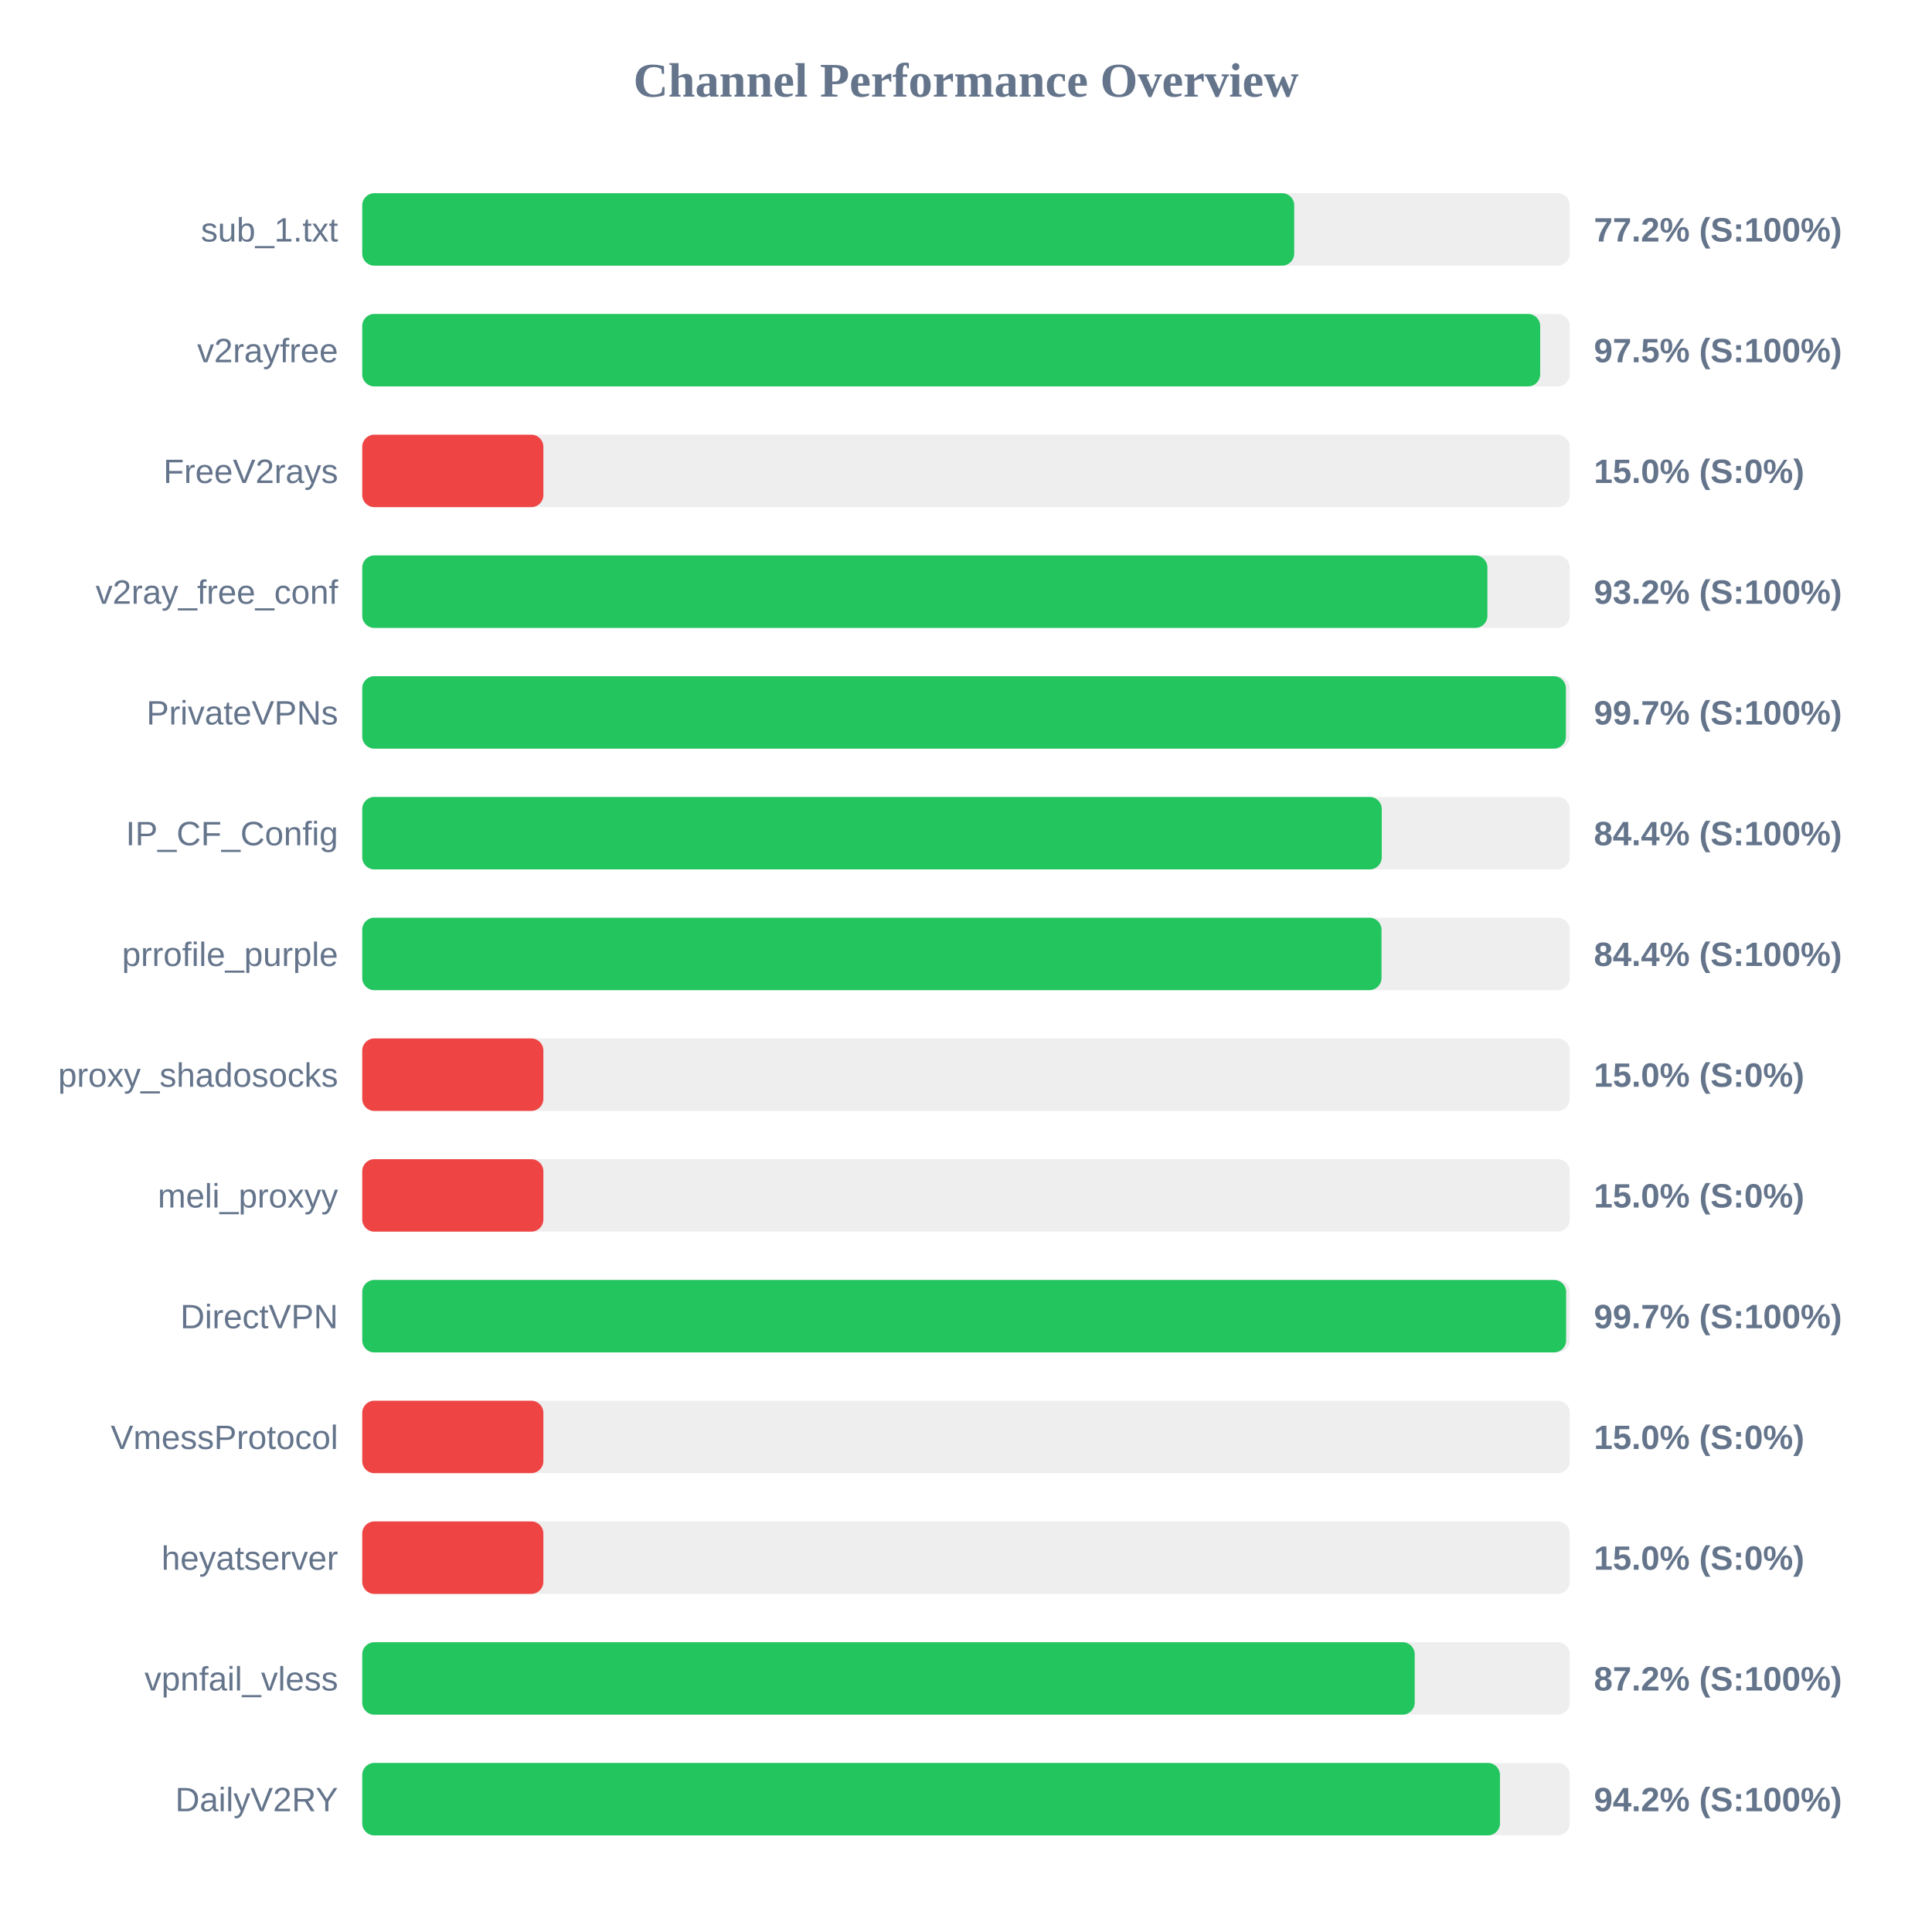
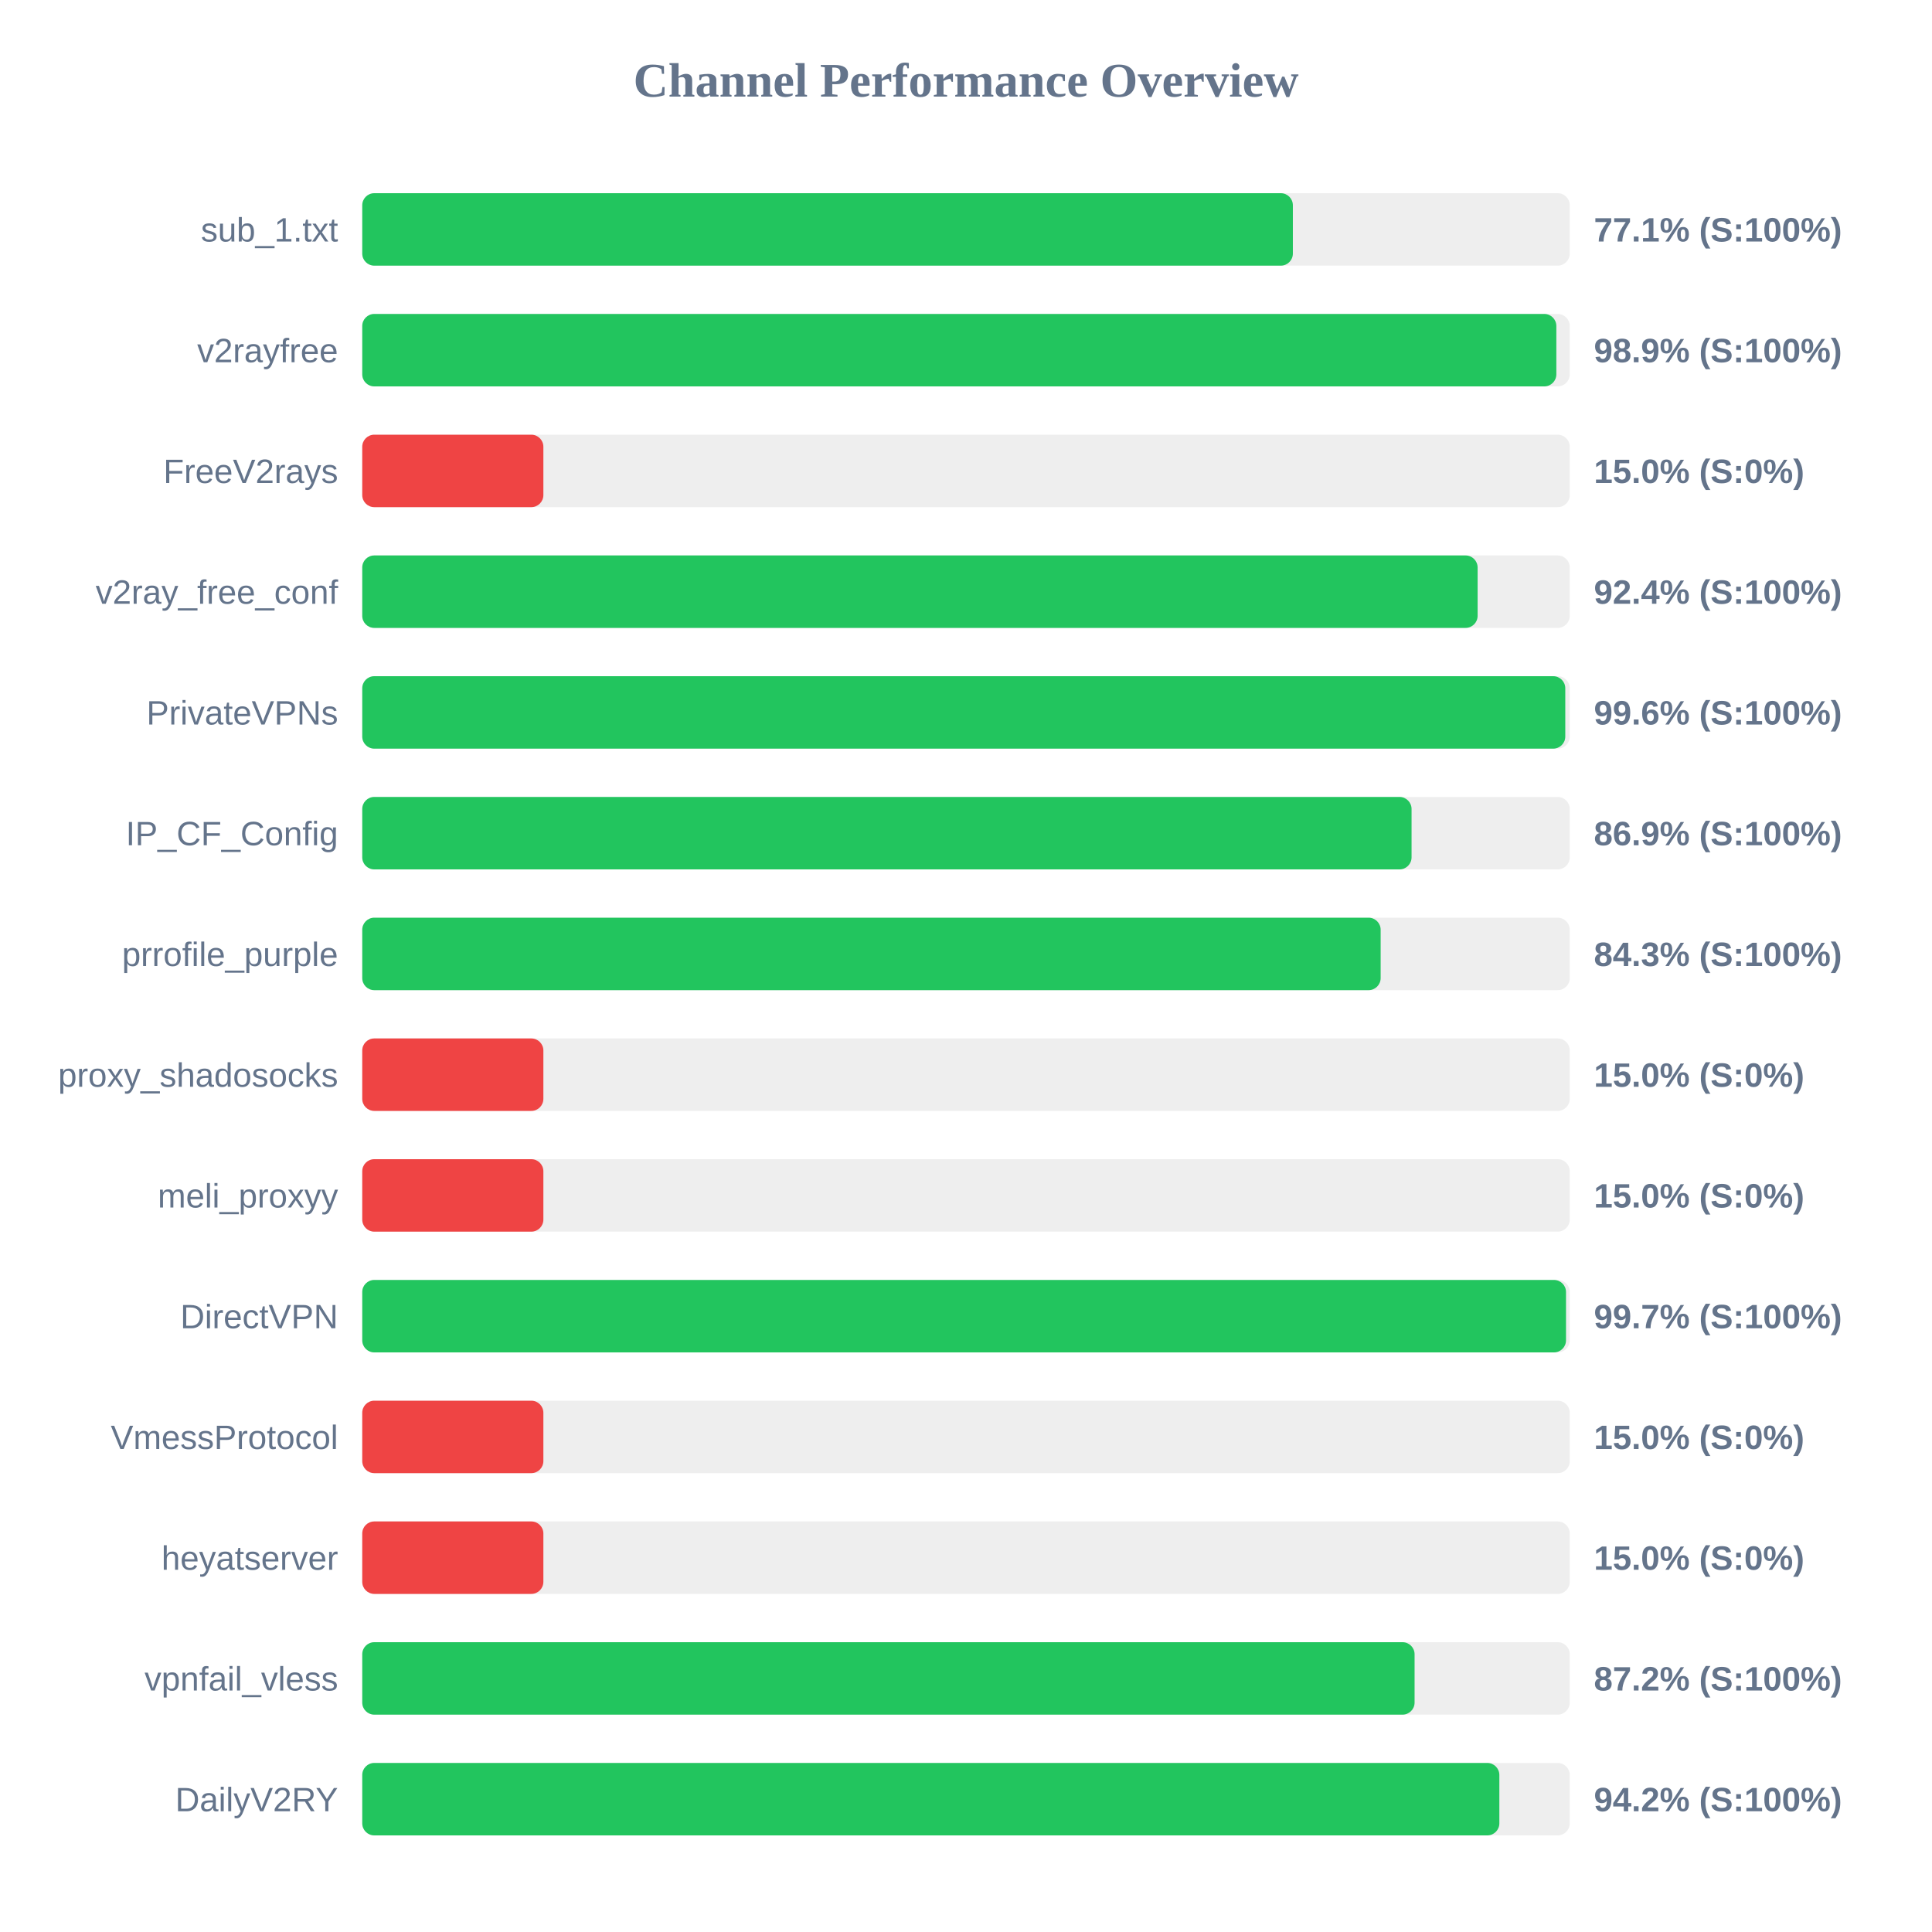
<svg xmlns="http://www.w3.org/2000/svg" width="800" height="800" version="1.1">
  <style>
        .row { font: 14px Arial; fill: #64748b; }
        .score { font: bold 14px Arial; fill: #64748b; }
    </style>
  <text x="400" y="40" text-anchor="middle" font-size="20px" font-weight="bold" fill="#64748b">Channel Performance Overview</text>
  <rect x="150" y="80" width="500" height="30" fill="#eee" rx="5" />
-   <rect x="150" y="80" width="385.9" height="30" fill="#22c55e" rx="5" />
+   <rect x="150" y="80" width="385.35" height="30" fill="#22c55e" rx="5" />
  <text x="140" y="100" text-anchor="end" class="row">sub_1.txt</text>
-   <text x="660" y="100" text-anchor="start" class="score">77.2% (S:100%)</text>
+   <text x="660" y="100" text-anchor="start" class="score">77.1% (S:100%)</text>
  <rect x="150" y="130" width="500" height="30" fill="#eee" rx="5" />
-   <rect x="150" y="130" width="487.75" height="30" fill="#22c55e" rx="5" />
+   <rect x="150" y="130" width="494.45" height="30" fill="#22c55e" rx="5" />
  <text x="140" y="150" text-anchor="end" class="row">v2rayfree</text>
-   <text x="660" y="150" text-anchor="start" class="score">97.5% (S:100%)</text>
+   <text x="660" y="150" text-anchor="start" class="score">98.9% (S:100%)</text>
  <rect x="150" y="180" width="500" height="30" fill="#eee" rx="5" />
  <rect x="150" y="180" width="75.0" height="30" fill="#ef4444" rx="5" />
  <text x="140" y="200" text-anchor="end" class="row">FreeV2rays</text>
  <text x="660" y="200" text-anchor="start" class="score">15.0% (S:0%)</text>
  <rect x="150" y="230" width="500" height="30" fill="#eee" rx="5" />
-   <rect x="150" y="230" width="465.9" height="30" fill="#22c55e" rx="5" />
+   <rect x="150" y="230" width="461.85" height="30" fill="#22c55e" rx="5" />
  <text x="140" y="250" text-anchor="end" class="row">v2ray_free_conf</text>
-   <text x="660" y="250" text-anchor="start" class="score">93.2% (S:100%)</text>
+   <text x="660" y="250" text-anchor="start" class="score">92.4% (S:100%)</text>
  <rect x="150" y="280" width="500" height="30" fill="#eee" rx="5" />
-   <rect x="150" y="280" width="498.4" height="30" fill="#22c55e" rx="5" />
+   <rect x="150" y="280" width="498.15" height="30" fill="#22c55e" rx="5" />
  <text x="140" y="300" text-anchor="end" class="row">PrivateVPNs</text>
-   <text x="660" y="300" text-anchor="start" class="score">99.7% (S:100%)</text>
+   <text x="660" y="300" text-anchor="start" class="score">99.6% (S:100%)</text>
  <rect x="150" y="330" width="500" height="30" fill="#eee" rx="5" />
-   <rect x="150" y="330" width="422.15" height="30" fill="#22c55e" rx="5" />
+   <rect x="150" y="330" width="434.5" height="30" fill="#22c55e" rx="5" />
  <text x="140" y="350" text-anchor="end" class="row">IP_CF_Config</text>
-   <text x="660" y="350" text-anchor="start" class="score">84.4% (S:100%)</text>
+   <text x="660" y="350" text-anchor="start" class="score">86.9% (S:100%)</text>
  <rect x="150" y="380" width="500" height="30" fill="#eee" rx="5" />
-   <rect x="150" y="380" width="422.05" height="30" fill="#22c55e" rx="5" />
+   <rect x="150" y="380" width="421.7" height="30" fill="#22c55e" rx="5" />
  <text x="140" y="400" text-anchor="end" class="row">prrofile_purple</text>
-   <text x="660" y="400" text-anchor="start" class="score">84.4% (S:100%)</text>
+   <text x="660" y="400" text-anchor="start" class="score">84.3% (S:100%)</text>
  <rect x="150" y="430" width="500" height="30" fill="#eee" rx="5" />
  <rect x="150" y="430" width="75.0" height="30" fill="#ef4444" rx="5" />
  <text x="140" y="450" text-anchor="end" class="row">proxy_shadosocks</text>
  <text x="660" y="450" text-anchor="start" class="score">15.0% (S:0%)</text>
  <rect x="150" y="480" width="500" height="30" fill="#eee" rx="5" />
  <rect x="150" y="480" width="75.0" height="30" fill="#ef4444" rx="5" />
  <text x="140" y="500" text-anchor="end" class="row">meli_proxyy</text>
  <text x="660" y="500" text-anchor="start" class="score">15.0% (S:0%)</text>
  <rect x="150" y="530" width="500" height="30" fill="#eee" rx="5" />
-   <rect x="150" y="530" width="498.5" height="30" fill="#22c55e" rx="5" />
+   <rect x="150" y="530" width="498.45" height="30" fill="#22c55e" rx="5" />
  <text x="140" y="550" text-anchor="end" class="row">DirectVPN</text>
  <text x="660" y="550" text-anchor="start" class="score">99.7% (S:100%)</text>
  <rect x="150" y="580" width="500" height="30" fill="#eee" rx="5" />
  <rect x="150" y="580" width="75.0" height="30" fill="#ef4444" rx="5" />
  <text x="140" y="600" text-anchor="end" class="row">VmessProtocol</text>
  <text x="660" y="600" text-anchor="start" class="score">15.0% (S:0%)</text>
  <rect x="150" y="630" width="500" height="30" fill="#eee" rx="5" />
  <rect x="150" y="630" width="75.0" height="30" fill="#ef4444" rx="5" />
  <text x="140" y="650" text-anchor="end" class="row">heyatserver</text>
  <text x="660" y="650" text-anchor="start" class="score">15.0% (S:0%)</text>
  <rect x="150" y="680" width="500" height="30" fill="#eee" rx="5" />
-   <rect x="150" y="680" width="435.8" height="30" fill="#22c55e" rx="5" />
+   <rect x="150" y="680" width="435.75" height="30" fill="#22c55e" rx="5" />
  <text x="140" y="700" text-anchor="end" class="row">vpnfail_vless</text>
  <text x="660" y="700" text-anchor="start" class="score">87.2% (S:100%)</text>
  <rect x="150" y="730" width="500" height="30" fill="#eee" rx="5" />
-   <rect x="150" y="730" width="471.1" height="30" fill="#22c55e" rx="5" />
+   <rect x="150" y="730" width="470.85" height="30" fill="#22c55e" rx="5" />
  <text x="140" y="750" text-anchor="end" class="row">DailyV2RY</text>
  <text x="660" y="750" text-anchor="start" class="score">94.2% (S:100%)</text>
</svg>
